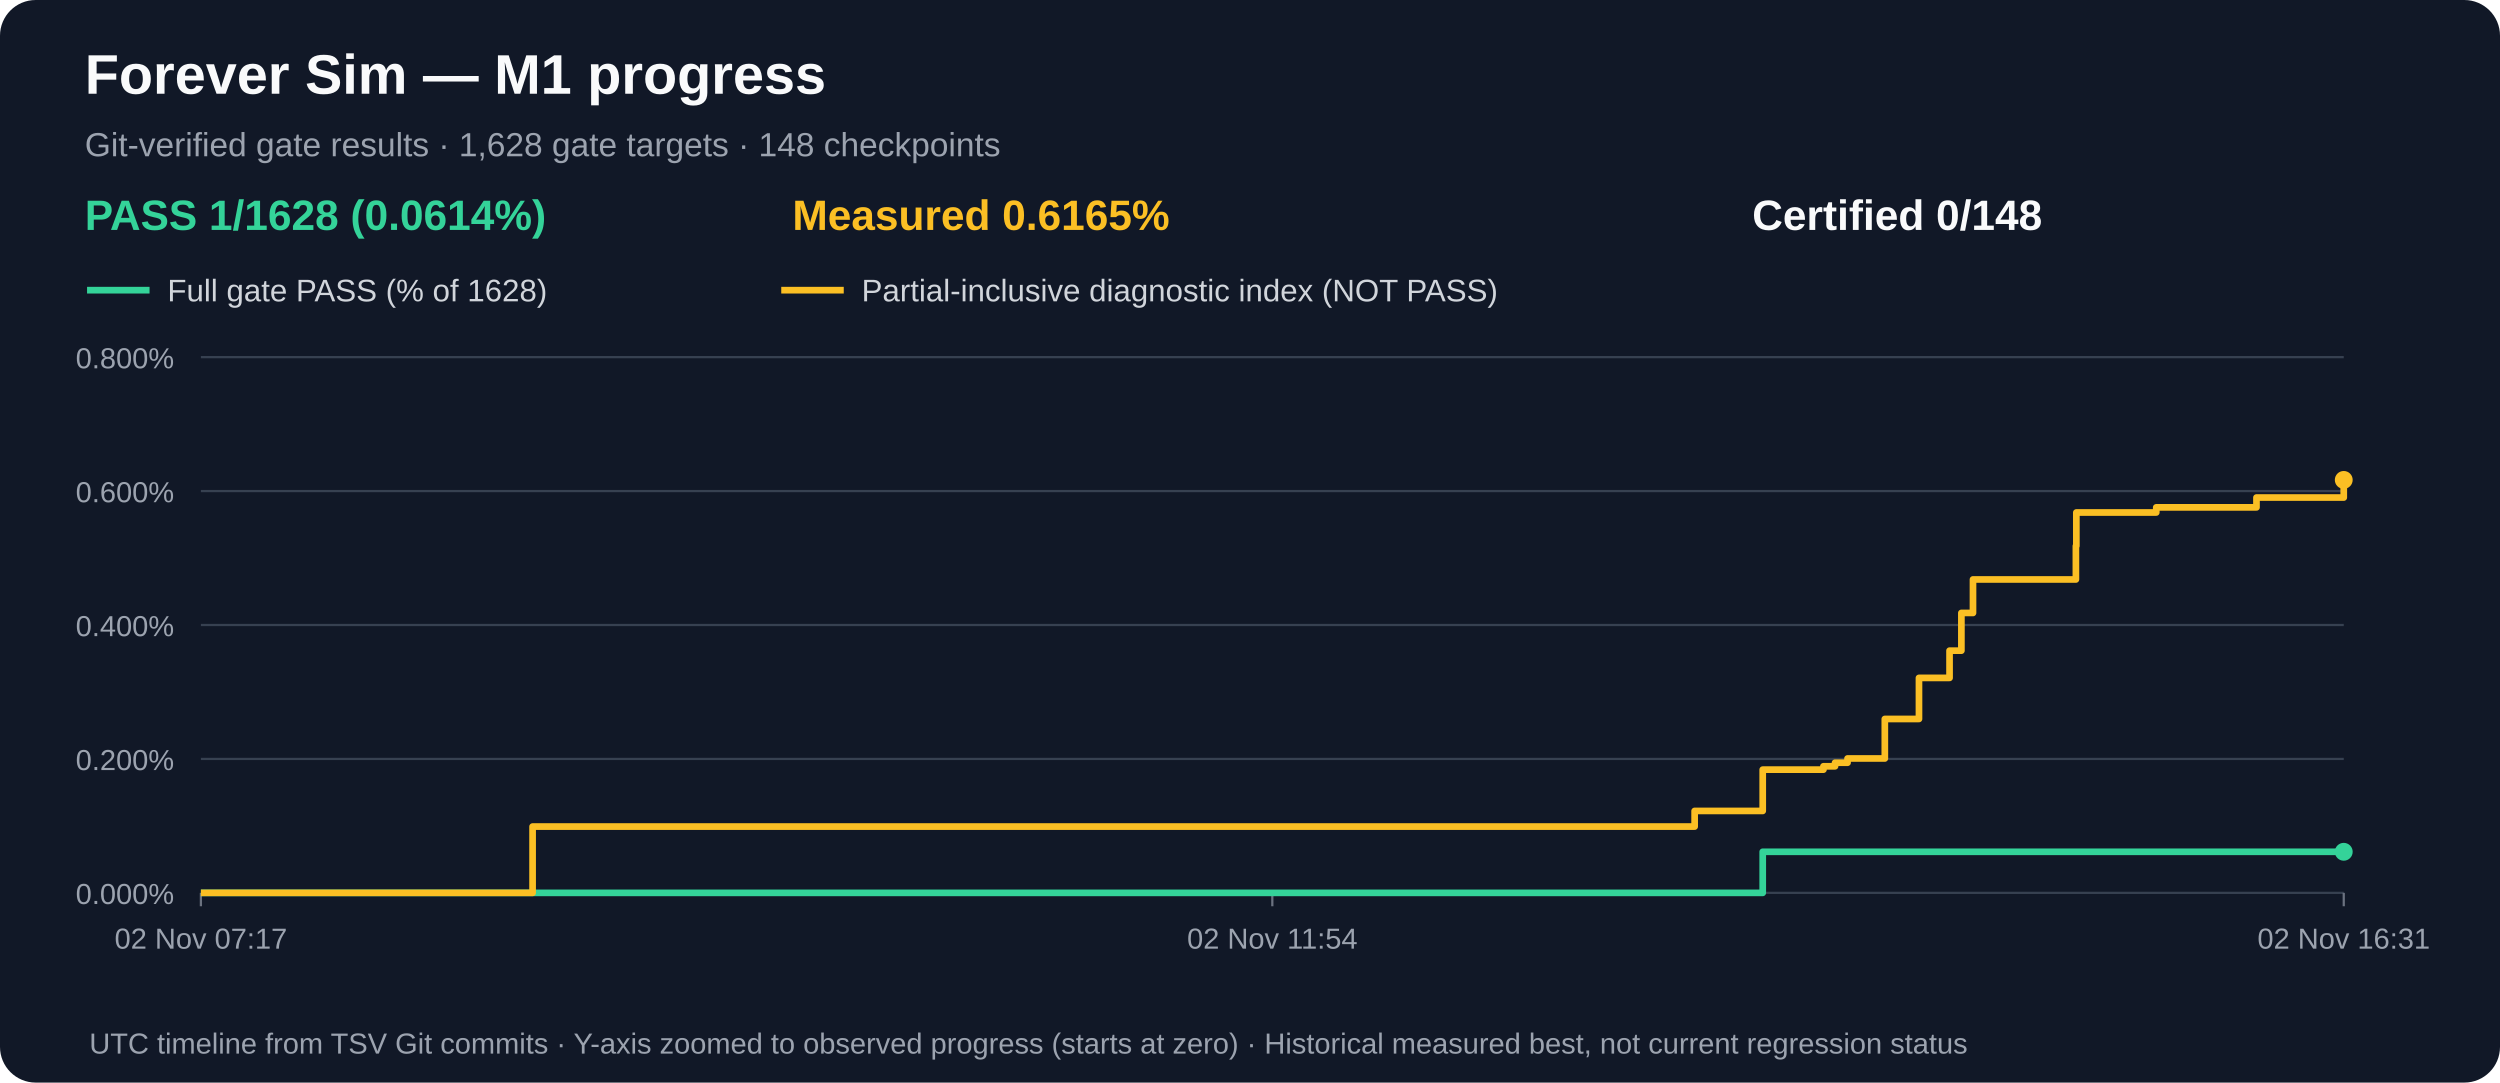
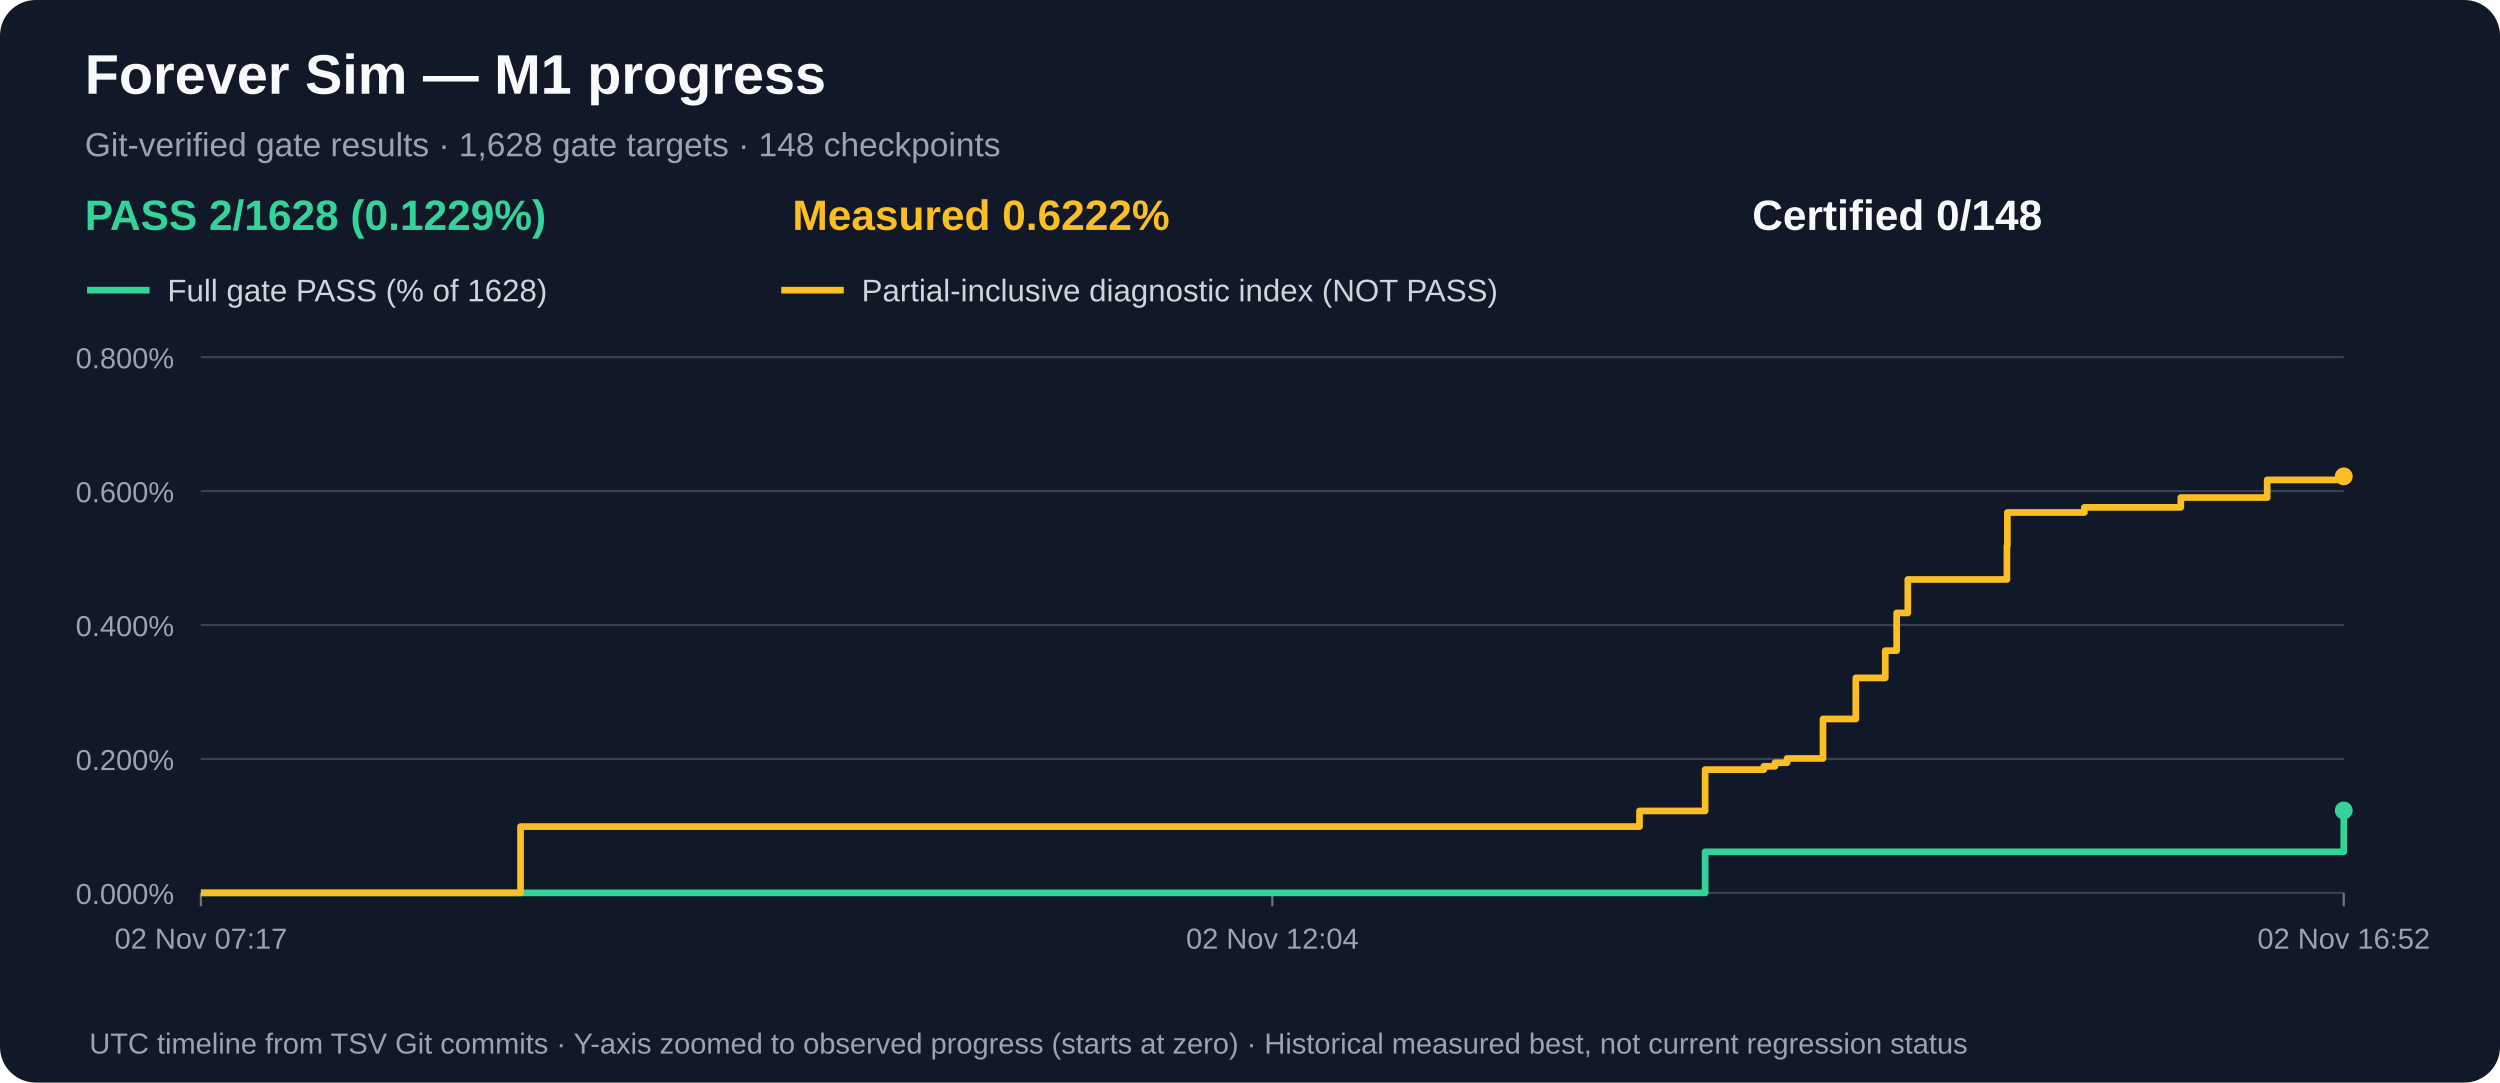
<svg xmlns="http://www.w3.org/2000/svg" width="1120" height="485" viewBox="0 0 1120 485" role="img" aria-label="M1 gate acceptance and measured partial progress over time">
  <rect width="1120" height="485" rx="16" fill="#111827" />
  <text x="38" y="42" fill="#f9fafb" font-family="Arial,sans-serif" font-size="25" font-weight="bold">Forever Sim — M1 progress</text>
  <text x="38" y="70" fill="#9ca3af" font-family="Arial,sans-serif" font-size="15">Git-verified gate results · 1,628 gate targets · 148 checkpoints</text>
-   <text x="38" y="103" fill="#34d399" font-family="Arial,sans-serif" font-size="19" font-weight="bold">PASS 1/1628 (0.0614%)</text>
-   <text x="355" y="103" fill="#fbbf24" font-family="Arial,sans-serif" font-size="19" font-weight="bold">Measured 0.6165%</text>
+   <text x="38" y="103" fill="#34d399" font-family="Arial,sans-serif" font-size="19" font-weight="bold">PASS 2/1628 (0.1229%)</text>
+   <text x="355" y="103" fill="#fbbf24" font-family="Arial,sans-serif" font-size="19" font-weight="bold">Measured 0.6222%</text>
  <text x="785" y="103" fill="#f9fafb" font-family="Arial,sans-serif" font-size="19" font-weight="bold">Certified 0/148</text>
  <line x1="39" y1="130" x2="67" y2="130" stroke="#34d399" stroke-width="3" />
  <text x="75" y="135" fill="#d1d5db" font-family="Arial,sans-serif" font-size="14">Full gate PASS (% of 1628)</text>
  <line x1="350" y1="130" x2="378" y2="130" stroke="#fbbf24" stroke-width="3" />
  <text x="386" y="135" fill="#d1d5db" font-family="Arial,sans-serif" font-size="14">Partial-inclusive diagnostic index (NOT PASS)</text>
  <line x1="90" y1="400.0" x2="1050" y2="400.0" stroke="#374151" stroke-width="1" />
  <text x="78" y="405.0" text-anchor="end" fill="#9ca3af" font-family="Arial,sans-serif" font-size="13">0.000%</text>
  <line x1="90" y1="340.0" x2="1050" y2="340.0" stroke="#374151" stroke-width="1" />
  <text x="78" y="345.0" text-anchor="end" fill="#9ca3af" font-family="Arial,sans-serif" font-size="13">0.200%</text>
  <line x1="90" y1="280.0" x2="1050" y2="280.0" stroke="#374151" stroke-width="1" />
  <text x="78" y="285.0" text-anchor="end" fill="#9ca3af" font-family="Arial,sans-serif" font-size="13">0.400%</text>
  <line x1="90" y1="220.0" x2="1050" y2="220.0" stroke="#374151" stroke-width="1" />
  <text x="78" y="225.0" text-anchor="end" fill="#9ca3af" font-family="Arial,sans-serif" font-size="13">0.600%</text>
  <line x1="90" y1="160.0" x2="1050" y2="160.0" stroke="#374151" stroke-width="1" />
  <text x="78" y="165.0" text-anchor="end" fill="#9ca3af" font-family="Arial,sans-serif" font-size="13">0.800%</text>
  <line x1="90.0" y1="400" x2="90.0" y2="406" stroke="#6b7280" />
  <text x="90.0" y="425" text-anchor="middle" fill="#9ca3af" font-family="Arial,sans-serif" font-size="13">02 Nov 07:17</text>
  <line x1="570.0" y1="400" x2="570.0" y2="406" stroke="#6b7280" />
-   <text x="570.0" y="425" text-anchor="middle" fill="#9ca3af" font-family="Arial,sans-serif" font-size="13">02 Nov 11:54</text>
+   <text x="570.0" y="425" text-anchor="middle" fill="#9ca3af" font-family="Arial,sans-serif" font-size="13">02 Nov 12:04</text>
  <line x1="1050.0" y1="400" x2="1050.0" y2="406" stroke="#6b7280" />
-   <text x="1050.0" y="425" text-anchor="middle" fill="#9ca3af" font-family="Arial,sans-serif" font-size="13">02 Nov 16:31</text>
-   <path d="M 90.0 400.0 H 175.8 V 400.0 H 238.6 V 400.0 H 759.2 V 400.0 H 789.7 V 381.6 H 816.9 V 381.6 H 822.1 V 381.6 H 827.7 V 381.6 H 844.4 V 381.6 H 859.7 V 381.6 H 873.4 V 381.6 H 878.7 V 381.6 H 883.9 V 381.6 H 930.0 V 381.6 H 930.2 V 381.6 H 966.0 V 381.6 H 1010.9 V 381.6 H 1050.0 V 381.6" fill="none" stroke="#34d399" stroke-width="3" stroke-linejoin="round" />
-   <circle cx="1050.0" cy="381.6" r="4" fill="#34d399" />
-   <path d="M 90.0 400.0 H 175.8 V 400.0 H 238.6 V 370.3 H 759.2 V 363.3 H 789.7 V 344.8 H 816.9 V 343.3 H 822.1 V 341.7 H 827.7 V 339.8 H 844.4 V 322.1 H 859.7 V 303.7 H 873.4 V 291.5 H 878.7 V 274.6 H 883.9 V 259.6 H 930.0 V 244.6 H 930.2 V 229.6 H 966.0 V 227.3 H 1010.9 V 222.9 H 1050.0 V 215.0" fill="none" stroke="#fbbf24" stroke-width="3" stroke-linejoin="round" />
-   <circle cx="1050.0" cy="215.0" r="4" fill="#fbbf24" />
+   <text x="1050.0" y="425" text-anchor="middle" fill="#9ca3af" font-family="Arial,sans-serif" font-size="13">02 Nov 16:52</text>
+   <path d="M 90.0 400.0 H 172.7 V 400.0 H 233.2 V 400.0 H 734.5 V 400.0 H 763.9 V 381.6 H 790.2 V 381.6 H 795.2 V 381.6 H 800.6 V 381.6 H 816.7 V 381.6 H 831.4 V 381.6 H 844.6 V 381.6 H 849.7 V 381.6 H 854.7 V 381.6 H 899.1 V 381.6 H 899.3 V 381.6 H 933.8 V 381.6 H 977.0 V 381.6 H 1015.7 V 381.6 H 1050.0 V 363.1" fill="none" stroke="#34d399" stroke-width="3" stroke-linejoin="round" />
+   <circle cx="1050.0" cy="363.1" r="4" fill="#34d399" />
+   <path d="M 90.0 400.0 H 172.7 V 400.0 H 233.2 V 370.3 H 734.5 V 363.3 H 763.9 V 344.8 H 790.2 V 343.3 H 795.2 V 341.7 H 800.6 V 339.8 H 816.7 V 322.1 H 831.4 V 303.7 H 844.6 V 291.5 H 849.7 V 274.6 H 854.7 V 259.6 H 899.1 V 244.6 H 899.3 V 229.6 H 933.8 V 227.3 H 977.0 V 222.9 H 1015.7 V 215.0 H 1050.0 V 213.4" fill="none" stroke="#fbbf24" stroke-width="3" stroke-linejoin="round" />
+   <circle cx="1050.0" cy="213.4" r="4" fill="#fbbf24" />
  <text x="40" y="472" fill="#9ca3af" font-family="Arial,sans-serif" font-size="13">UTC timeline from TSV Git commits · Y-axis zoomed to observed progress (starts at zero) · Historical measured best, not current regression status</text>
</svg>
